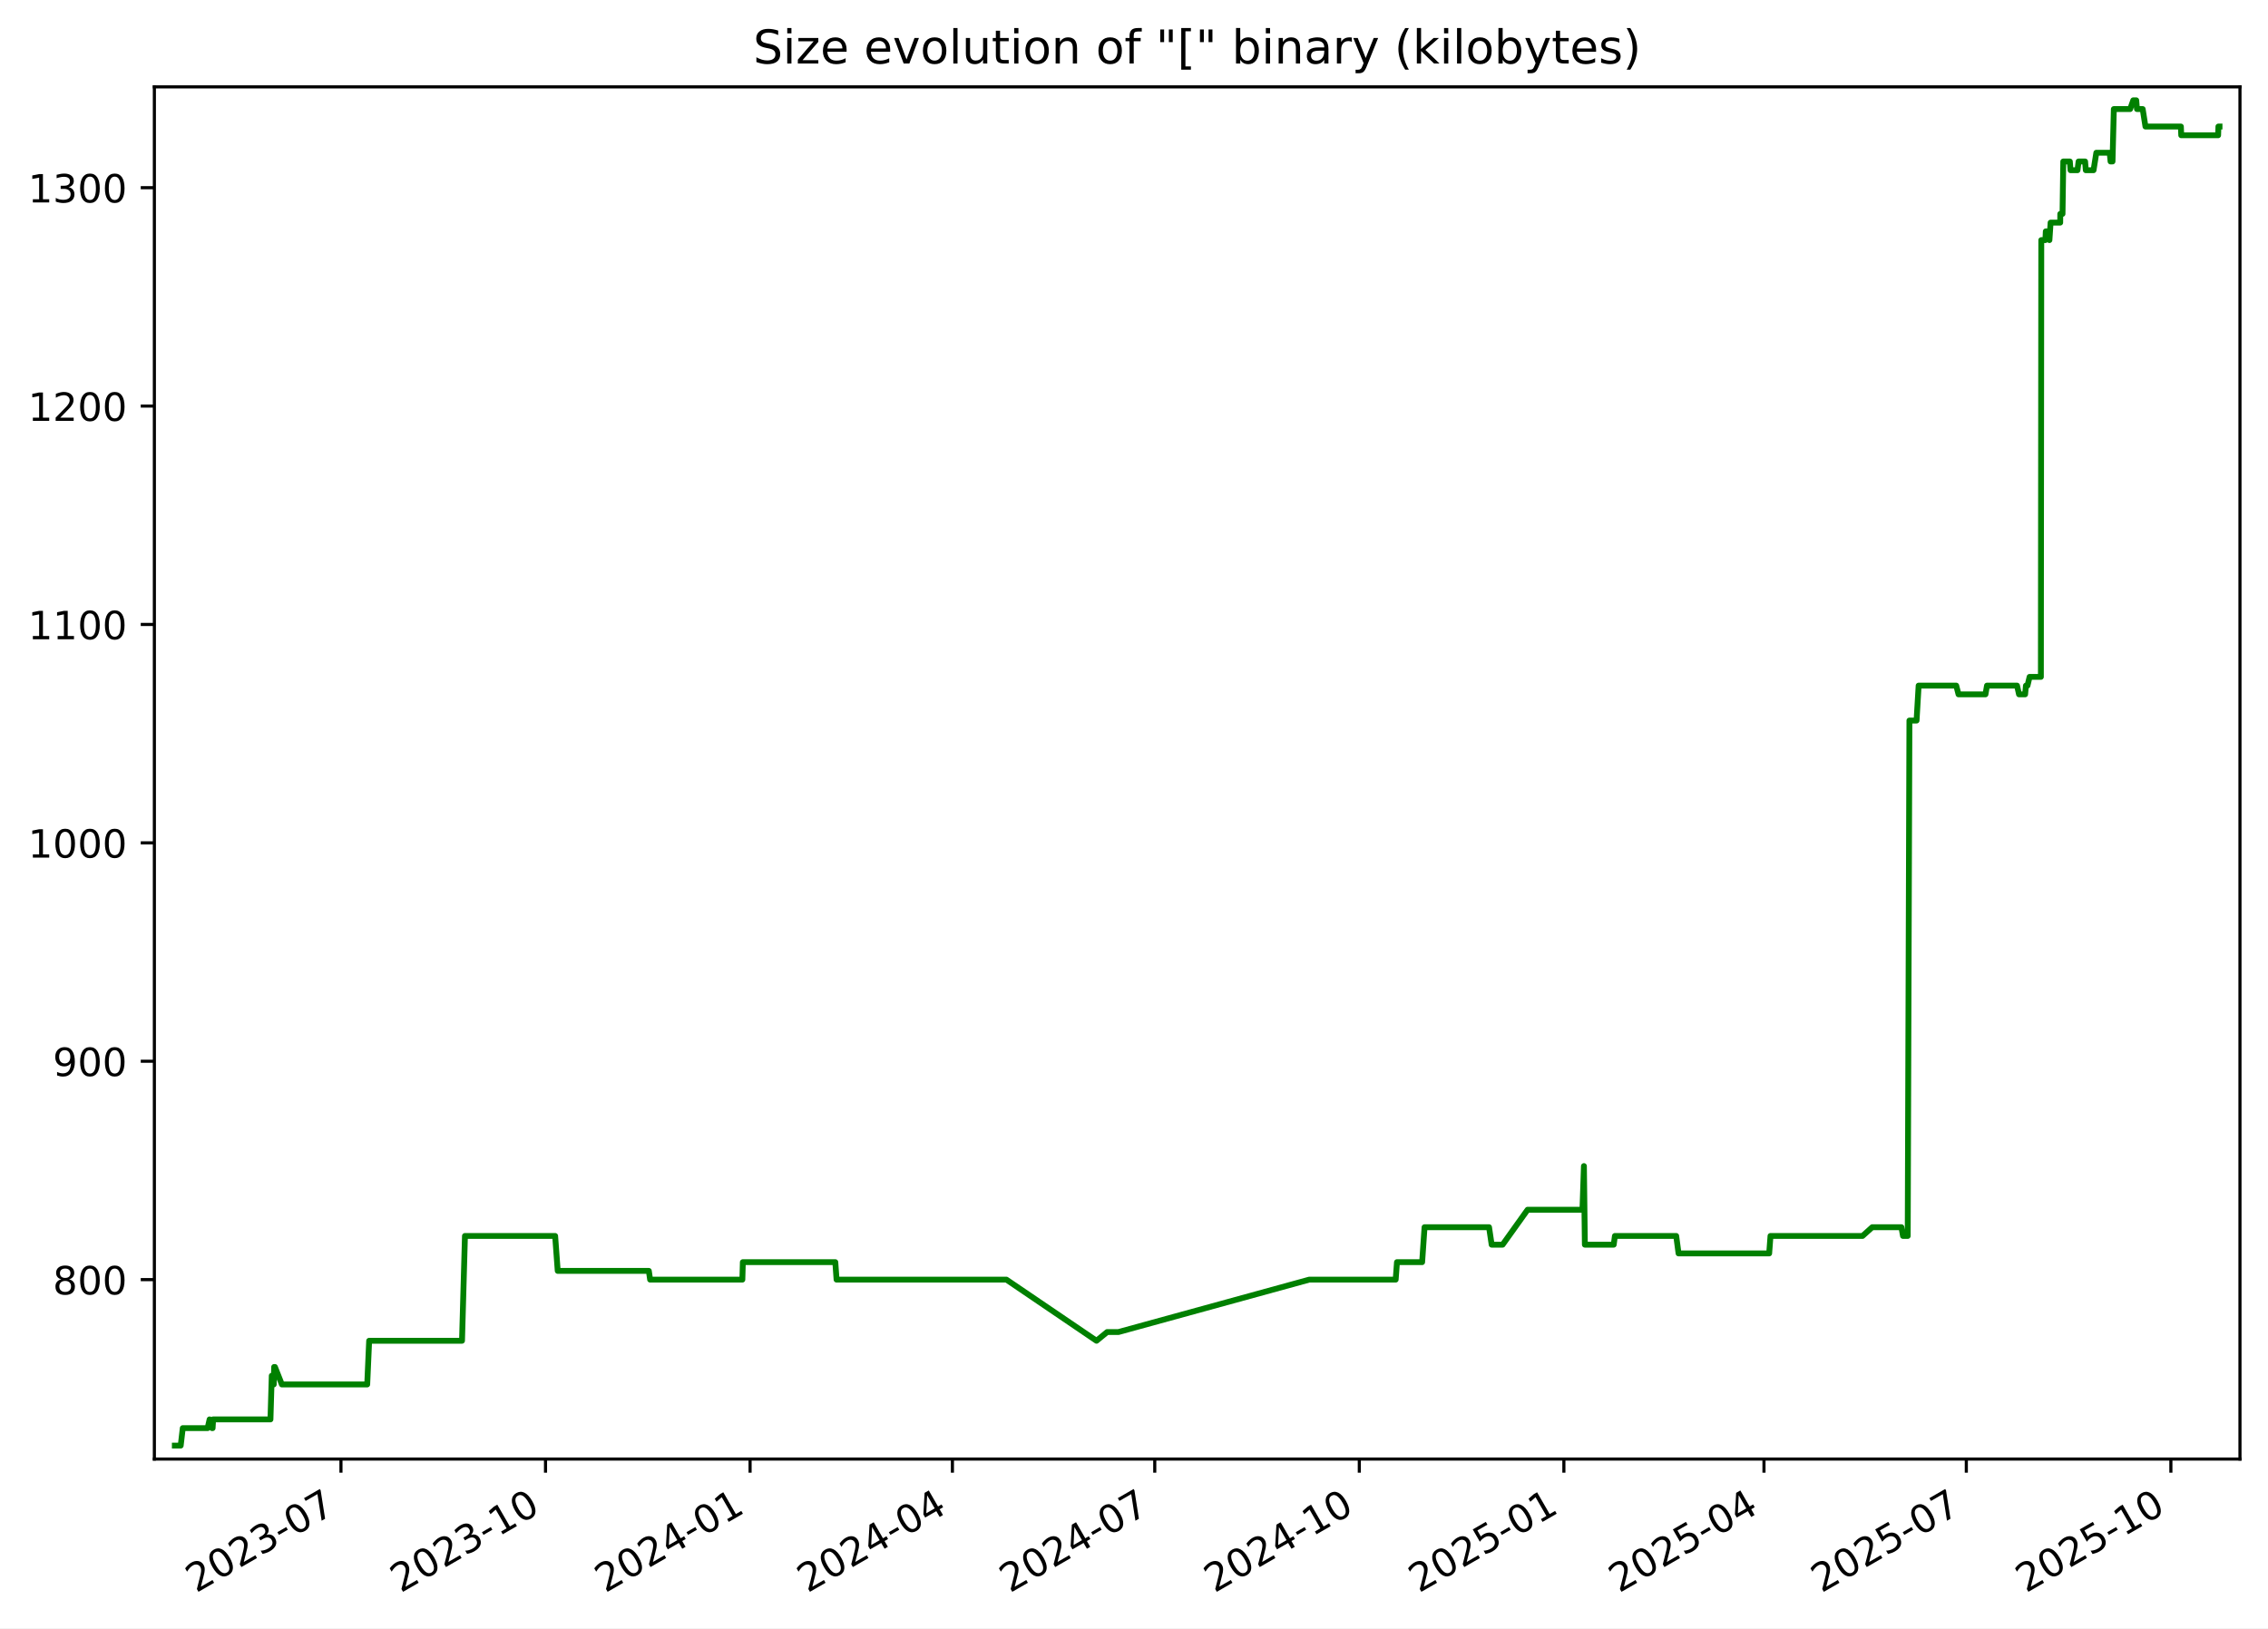
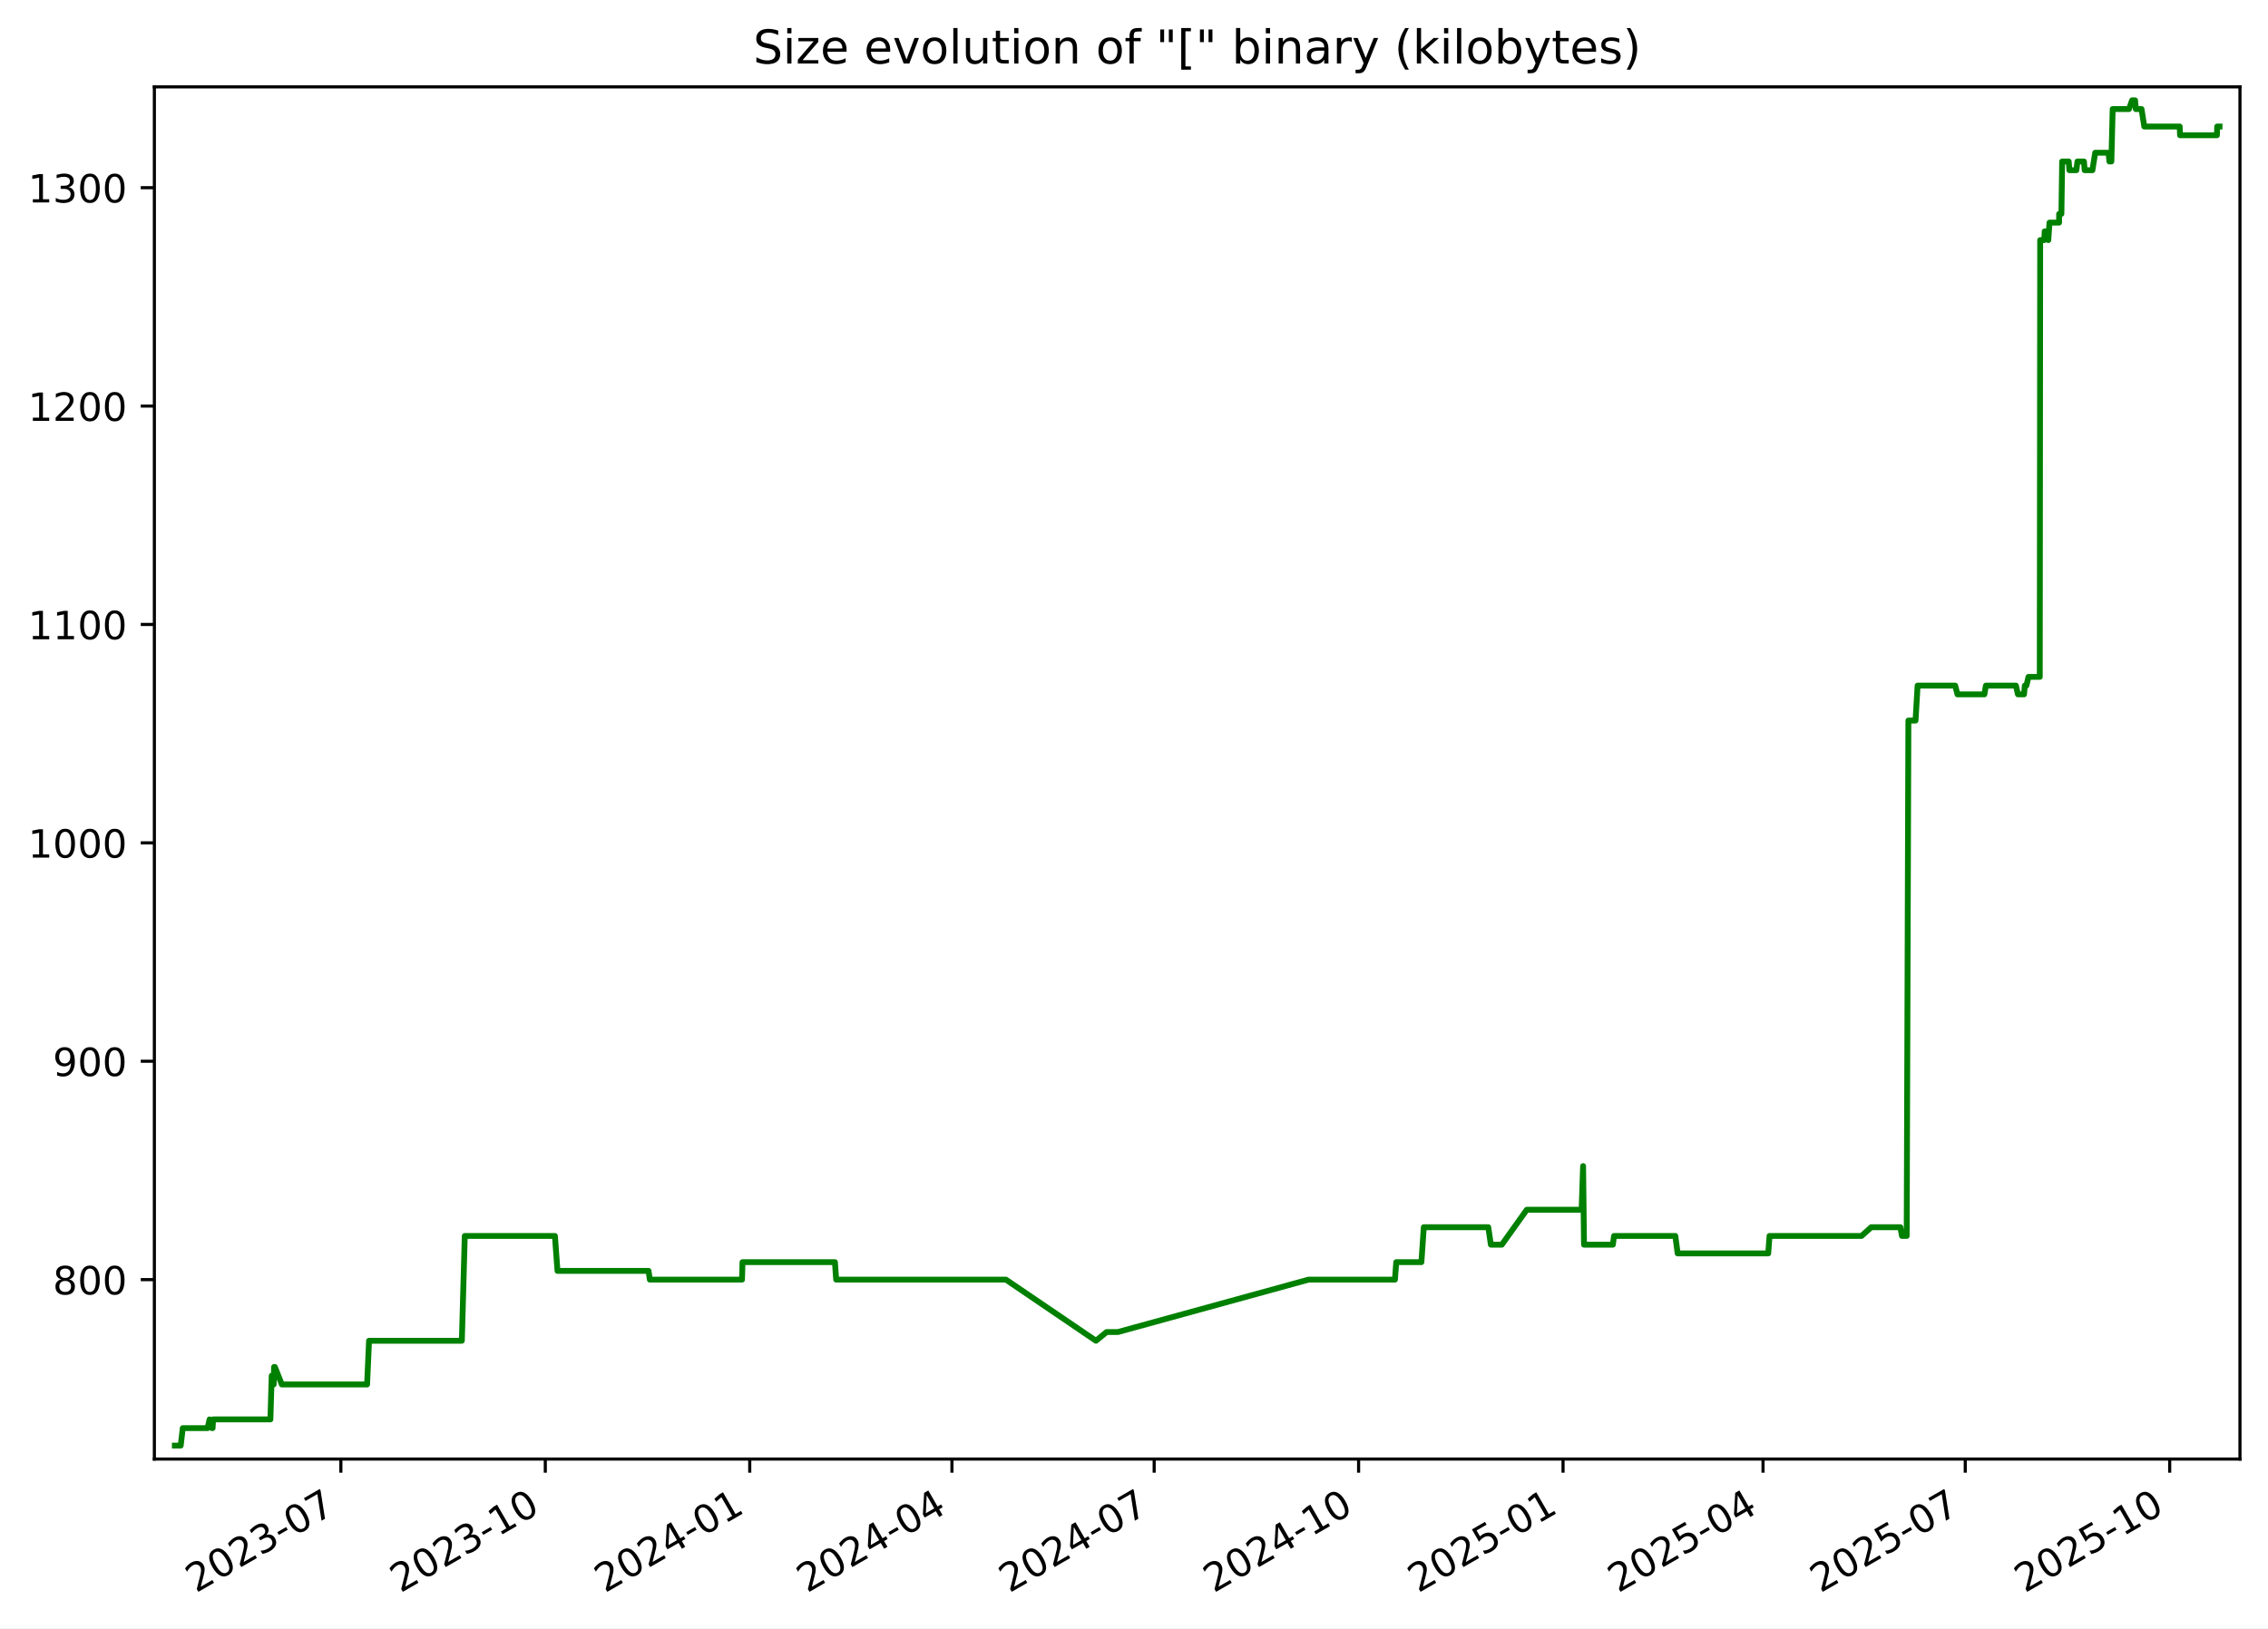
<svg xmlns="http://www.w3.org/2000/svg" xmlns:xlink="http://www.w3.org/1999/xlink" width="582.53pt" height="418.303pt" viewBox="0 0 582.53 418.303" version="1.1">
  <defs>
    <style type="text/css">*{stroke-linejoin: round; stroke-linecap: butt}</style>
  </defs>
  <g id="figure_1">
    <g id="patch_1">
      <path d="M -0 418.303  L 582.53 418.303  L 582.53 0  L -0 0  z " style="fill: #ffffff" />
    </g>
    <g id="axes_1">
      <g id="patch_2">
        <path d="M 39.65 374.83  L 575.33 374.83  L 575.33 22.318  L 39.65 22.318  z " style="fill: #ffffff" />
      </g>
      <g id="matplotlib.axis_1">
        <g id="xtick_1">
          <g id="line2d_1">
            <defs>
-               <path id="md745d7e910" d="M 0 0  L 0 3.5  " style="stroke: #000000; stroke-width: 0.8" />
+               <path id="m81f30284f4" d="M 0 0  L 0 3.5  " style="stroke: #000000; stroke-width: 0.8" />
            </defs>
            <g>
-               <use xlink:href="#md745d7e910" x="87.574" y="374.83" style="stroke: #000000; stroke-width: 0.8" />
+               <use xlink:href="#m81f30284f4" x="87.549" y="374.83" style="stroke: #000000; stroke-width: 0.8" />
            </g>
          </g>
          <g id="text_1">
-             <g transform="translate(50.34938 409.302) rotate(-30) scale(0.1 -0.1)">
+             <g transform="translate(50.324 409.302) rotate(-30) scale(0.1 -0.1)">
              <defs>
                <path id="DejaVuSans-32" d="M 1228 531  L 3431 531  L 3431 0  L 469 0  L 469 531  Q 828 903 1448 1529  Q 2069 2156 2228 2338  Q 2531 2678 2651 2914  Q 2772 3150 2772 3378  Q 2772 3750 2511 3984  Q 2250 4219 1831 4219  Q 1534 4219 1204 4116  Q 875 4013 500 3803  L 500 4441  Q 881 4594 1212 4672  Q 1544 4750 1819 4750  Q 2544 4750 2975 4387  Q 3406 4025 3406 3419  Q 3406 3131 3298 2873  Q 3191 2616 2906 2266  Q 2828 2175 2409 1742  Q 1991 1309 1228 531  z " transform="scale(0.015625)" />
                <path id="DejaVuSans-30" d="M 2034 4250  Q 1547 4250 1301 3770  Q 1056 3291 1056 2328  Q 1056 1369 1301 889  Q 1547 409 2034 409  Q 2525 409 2770 889  Q 3016 1369 3016 2328  Q 3016 3291 2770 3770  Q 2525 4250 2034 4250  z M 2034 4750  Q 2819 4750 3233 4129  Q 3647 3509 3647 2328  Q 3647 1150 3233 529  Q 2819 -91 2034 -91  Q 1250 -91 836 529  Q 422 1150 422 2328  Q 422 3509 836 4129  Q 1250 4750 2034 4750  z " transform="scale(0.015625)" />
                <path id="DejaVuSans-33" d="M 2597 2516  Q 3050 2419 3304 2112  Q 3559 1806 3559 1356  Q 3559 666 3084 287  Q 2609 -91 1734 -91  Q 1441 -91 1130 -33  Q 819 25 488 141  L 488 750  Q 750 597 1062 519  Q 1375 441 1716 441  Q 2309 441 2620 675  Q 2931 909 2931 1356  Q 2931 1769 2642 2001  Q 2353 2234 1838 2234  L 1294 2234  L 1294 2753  L 1863 2753  Q 2328 2753 2575 2939  Q 2822 3125 2822 3475  Q 2822 3834 2567 4026  Q 2313 4219 1838 4219  Q 1578 4219 1281 4162  Q 984 4106 628 3988  L 628 4550  Q 988 4650 1302 4700  Q 1616 4750 1894 4750  Q 2613 4750 3031 4423  Q 3450 4097 3450 3541  Q 3450 3153 3228 2886  Q 3006 2619 2597 2516  z " transform="scale(0.015625)" />
                <path id="DejaVuSans-2d" d="M 313 2009  L 1997 2009  L 1997 1497  L 313 1497  L 313 2009  z " transform="scale(0.015625)" />
                <path id="DejaVuSans-37" d="M 525 4666  L 3525 4666  L 3525 4397  L 1831 0  L 1172 0  L 2766 4134  L 525 4134  L 525 4666  z " transform="scale(0.015625)" />
              </defs>
              <use xlink:href="#DejaVuSans-32" />
              <use xlink:href="#DejaVuSans-30" x="63.623" />
              <use xlink:href="#DejaVuSans-32" x="127.246" />
              <use xlink:href="#DejaVuSans-33" x="190.869" />
              <use xlink:href="#DejaVuSans-2d" x="254.492" />
              <use xlink:href="#DejaVuSans-30" x="290.576" />
              <use xlink:href="#DejaVuSans-37" x="354.199" />
            </g>
          </g>
        </g>
        <g id="xtick_2">
          <g id="line2d_2">
            <g>
-               <use xlink:href="#md745d7e910" x="140.115" y="374.83" style="stroke: #000000; stroke-width: 0.8" />
+               <use xlink:href="#m81f30284f4" x="140.058" y="374.83" style="stroke: #000000; stroke-width: 0.8" />
            </g>
          </g>
          <g id="text_2">
-             <g transform="translate(102.89 409.302) rotate(-30) scale(0.1 -0.1)">
+             <g transform="translate(102.8334 409.302) rotate(-30) scale(0.1 -0.1)">
              <defs>
                <path id="DejaVuSans-31" d="M 794 531  L 1825 531  L 1825 4091  L 703 3866  L 703 4441  L 1819 4666  L 2450 4666  L 2450 531  L 3481 531  L 3481 0  L 794 0  L 794 531  z " transform="scale(0.015625)" />
              </defs>
              <use xlink:href="#DejaVuSans-32" />
              <use xlink:href="#DejaVuSans-30" x="63.623" />
              <use xlink:href="#DejaVuSans-32" x="127.246" />
              <use xlink:href="#DejaVuSans-33" x="190.869" />
              <use xlink:href="#DejaVuSans-2d" x="254.492" />
              <use xlink:href="#DejaVuSans-31" x="290.576" />
              <use xlink:href="#DejaVuSans-30" x="354.199" />
            </g>
          </g>
        </g>
        <g id="xtick_3">
          <g id="line2d_3">
            <g>
-               <use xlink:href="#md745d7e910" x="192.655" y="374.83" style="stroke: #000000; stroke-width: 0.8" />
+               <use xlink:href="#m81f30284f4" x="192.568" y="374.83" style="stroke: #000000; stroke-width: 0.8" />
            </g>
          </g>
          <g id="text_3">
-             <g transform="translate(155.4306 409.302) rotate(-30) scale(0.1 -0.1)">
+             <g transform="translate(155.3427 409.302) rotate(-30) scale(0.1 -0.1)">
              <defs>
                <path id="DejaVuSans-34" d="M 2419 4116  L 825 1625  L 2419 1625  L 2419 4116  z M 2253 4666  L 3047 4666  L 3047 1625  L 3713 1625  L 3713 1100  L 3047 1100  L 3047 0  L 2419 0  L 2419 1100  L 313 1100  L 313 1709  L 2253 4666  z " transform="scale(0.015625)" />
              </defs>
              <use xlink:href="#DejaVuSans-32" />
              <use xlink:href="#DejaVuSans-30" x="63.623" />
              <use xlink:href="#DejaVuSans-32" x="127.246" />
              <use xlink:href="#DejaVuSans-34" x="190.869" />
              <use xlink:href="#DejaVuSans-2d" x="254.492" />
              <use xlink:href="#DejaVuSans-30" x="290.576" />
              <use xlink:href="#DejaVuSans-31" x="354.199" />
            </g>
          </g>
        </g>
        <g id="xtick_4">
          <g id="line2d_4">
            <g>
-               <use xlink:href="#md745d7e910" x="244.625" y="374.83" style="stroke: #000000; stroke-width: 0.8" />
+               <use xlink:href="#m81f30284f4" x="244.506" y="374.83" style="stroke: #000000; stroke-width: 0.8" />
            </g>
          </g>
          <g id="text_4">
-             <g transform="translate(207.4001 409.302) rotate(-30) scale(0.1 -0.1)">
+             <g transform="translate(207.2813 409.302) rotate(-30) scale(0.1 -0.1)">
              <use xlink:href="#DejaVuSans-32" />
              <use xlink:href="#DejaVuSans-30" x="63.623" />
              <use xlink:href="#DejaVuSans-32" x="127.246" />
              <use xlink:href="#DejaVuSans-34" x="190.869" />
              <use xlink:href="#DejaVuSans-2d" x="254.492" />
              <use xlink:href="#DejaVuSans-30" x="290.576" />
              <use xlink:href="#DejaVuSans-34" x="354.199" />
            </g>
          </g>
        </g>
        <g id="xtick_5">
          <g id="line2d_5">
            <g>
-               <use xlink:href="#md745d7e910" x="296.594" y="374.83" style="stroke: #000000; stroke-width: 0.8" />
+               <use xlink:href="#m81f30284f4" x="296.445" y="374.83" style="stroke: #000000; stroke-width: 0.8" />
            </g>
          </g>
          <g id="text_5">
-             <g transform="translate(259.3696 409.302) rotate(-30) scale(0.1 -0.1)">
+             <g transform="translate(259.2199 409.302) rotate(-30) scale(0.1 -0.1)">
              <use xlink:href="#DejaVuSans-32" />
              <use xlink:href="#DejaVuSans-30" x="63.623" />
              <use xlink:href="#DejaVuSans-32" x="127.246" />
              <use xlink:href="#DejaVuSans-34" x="190.869" />
              <use xlink:href="#DejaVuSans-2d" x="254.492" />
              <use xlink:href="#DejaVuSans-30" x="290.576" />
              <use xlink:href="#DejaVuSans-37" x="354.199" />
            </g>
          </g>
        </g>
        <g id="xtick_6">
          <g id="line2d_6">
            <g>
-               <use xlink:href="#md745d7e910" x="349.135" y="374.83" style="stroke: #000000; stroke-width: 0.8" />
+               <use xlink:href="#m81f30284f4" x="348.954" y="374.83" style="stroke: #000000; stroke-width: 0.8" />
            </g>
          </g>
          <g id="text_6">
-             <g transform="translate(311.9102 409.302) rotate(-30) scale(0.1 -0.1)">
+             <g transform="translate(311.7293 409.302) rotate(-30) scale(0.1 -0.1)">
              <use xlink:href="#DejaVuSans-32" />
              <use xlink:href="#DejaVuSans-30" x="63.623" />
              <use xlink:href="#DejaVuSans-32" x="127.246" />
              <use xlink:href="#DejaVuSans-34" x="190.869" />
              <use xlink:href="#DejaVuSans-2d" x="254.492" />
              <use xlink:href="#DejaVuSans-31" x="290.576" />
              <use xlink:href="#DejaVuSans-30" x="354.199" />
            </g>
          </g>
        </g>
        <g id="xtick_7">
          <g id="line2d_7">
            <g>
-               <use xlink:href="#md745d7e910" x="401.676" y="374.83" style="stroke: #000000; stroke-width: 0.8" />
+               <use xlink:href="#m81f30284f4" x="401.463" y="374.83" style="stroke: #000000; stroke-width: 0.8" />
            </g>
          </g>
          <g id="text_7">
-             <g transform="translate(364.4508 409.302) rotate(-30) scale(0.1 -0.1)">
+             <g transform="translate(364.2386 409.302) rotate(-30) scale(0.1 -0.1)">
              <defs>
                <path id="DejaVuSans-35" d="M 691 4666  L 3169 4666  L 3169 4134  L 1269 4134  L 1269 2991  Q 1406 3038 1543 3061  Q 1681 3084 1819 3084  Q 2600 3084 3056 2656  Q 3513 2228 3513 1497  Q 3513 744 3044 326  Q 2575 -91 1722 -91  Q 1428 -91 1123 -41  Q 819 9 494 109  L 494 744  Q 775 591 1075 516  Q 1375 441 1709 441  Q 2250 441 2565 725  Q 2881 1009 2881 1497  Q 2881 1984 2565 2268  Q 2250 2553 1709 2553  Q 1456 2553 1204 2497  Q 953 2441 691 2322  L 691 4666  z " transform="scale(0.015625)" />
              </defs>
              <use xlink:href="#DejaVuSans-32" />
              <use xlink:href="#DejaVuSans-30" x="63.623" />
              <use xlink:href="#DejaVuSans-32" x="127.246" />
              <use xlink:href="#DejaVuSans-35" x="190.869" />
              <use xlink:href="#DejaVuSans-2d" x="254.492" />
              <use xlink:href="#DejaVuSans-30" x="290.576" />
              <use xlink:href="#DejaVuSans-31" x="354.199" />
            </g>
          </g>
        </g>
        <g id="xtick_8">
          <g id="line2d_8">
            <g>
-               <use xlink:href="#md745d7e910" x="453.074" y="374.83" style="stroke: #000000; stroke-width: 0.8" />
+               <use xlink:href="#m81f30284f4" x="452.831" y="374.83" style="stroke: #000000; stroke-width: 0.8" />
            </g>
          </g>
          <g id="text_8">
-             <g transform="translate(415.8492 409.302) rotate(-30) scale(0.1 -0.1)">
+             <g transform="translate(415.6065 409.302) rotate(-30) scale(0.1 -0.1)">
              <use xlink:href="#DejaVuSans-32" />
              <use xlink:href="#DejaVuSans-30" x="63.623" />
              <use xlink:href="#DejaVuSans-32" x="127.246" />
              <use xlink:href="#DejaVuSans-35" x="190.869" />
              <use xlink:href="#DejaVuSans-2d" x="254.492" />
              <use xlink:href="#DejaVuSans-30" x="290.576" />
              <use xlink:href="#DejaVuSans-34" x="354.199" />
            </g>
          </g>
        </g>
        <g id="xtick_9">
          <g id="line2d_9">
            <g>
-               <use xlink:href="#md745d7e910" x="505.043" y="374.83" style="stroke: #000000; stroke-width: 0.8" />
+               <use xlink:href="#m81f30284f4" x="504.77" y="374.83" style="stroke: #000000; stroke-width: 0.8" />
            </g>
          </g>
          <g id="text_9">
-             <g transform="translate(467.8187 409.302) rotate(-30) scale(0.1 -0.1)">
+             <g transform="translate(467.5451 409.302) rotate(-30) scale(0.1 -0.1)">
              <use xlink:href="#DejaVuSans-32" />
              <use xlink:href="#DejaVuSans-30" x="63.623" />
              <use xlink:href="#DejaVuSans-32" x="127.246" />
              <use xlink:href="#DejaVuSans-35" x="190.869" />
              <use xlink:href="#DejaVuSans-2d" x="254.492" />
              <use xlink:href="#DejaVuSans-30" x="290.576" />
              <use xlink:href="#DejaVuSans-37" x="354.199" />
            </g>
          </g>
        </g>
        <g id="xtick_10">
          <g id="line2d_10">
            <g>
-               <use xlink:href="#md745d7e910" x="557.584" y="374.83" style="stroke: #000000; stroke-width: 0.8" />
+               <use xlink:href="#m81f30284f4" x="557.279" y="374.83" style="stroke: #000000; stroke-width: 0.8" />
            </g>
          </g>
          <g id="text_10">
-             <g transform="translate(520.3593 409.302) rotate(-30) scale(0.1 -0.1)">
+             <g transform="translate(520.0545 409.302) rotate(-30) scale(0.1 -0.1)">
              <use xlink:href="#DejaVuSans-32" />
              <use xlink:href="#DejaVuSans-30" x="63.623" />
              <use xlink:href="#DejaVuSans-32" x="127.246" />
              <use xlink:href="#DejaVuSans-35" x="190.869" />
              <use xlink:href="#DejaVuSans-2d" x="254.492" />
              <use xlink:href="#DejaVuSans-31" x="290.576" />
              <use xlink:href="#DejaVuSans-30" x="354.199" />
            </g>
          </g>
        </g>
      </g>
      <g id="matplotlib.axis_2">
        <g id="ytick_1">
          <g id="line2d_11">
            <defs>
-               <path id="m851e9d1e8e" d="M 0 0  L -3.5 0  " style="stroke: #000000; stroke-width: 0.8" />
+               <path id="m1b7ce8bbaf" d="M 0 0  L -3.5 0  " style="stroke: #000000; stroke-width: 0.8" />
            </defs>
            <g>
-               <use xlink:href="#m851e9d1e8e" x="39.65" y="328.735" style="stroke: #000000; stroke-width: 0.8" />
+               <use xlink:href="#m1b7ce8bbaf" x="39.65" y="328.735" style="stroke: #000000; stroke-width: 0.8" />
            </g>
          </g>
          <g id="text_11">
            <g transform="translate(13.5625 332.5344) scale(0.1 -0.1)">
              <defs>
                <path id="DejaVuSans-38" d="M 2034 2216  Q 1584 2216 1326 1975  Q 1069 1734 1069 1313  Q 1069 891 1326 650  Q 1584 409 2034 409  Q 2484 409 2743 651  Q 3003 894 3003 1313  Q 3003 1734 2745 1975  Q 2488 2216 2034 2216  z M 1403 2484  Q 997 2584 770 2862  Q 544 3141 544 3541  Q 544 4100 942 4425  Q 1341 4750 2034 4750  Q 2731 4750 3128 4425  Q 3525 4100 3525 3541  Q 3525 3141 3298 2862  Q 3072 2584 2669 2484  Q 3125 2378 3379 2068  Q 3634 1759 3634 1313  Q 3634 634 3220 271  Q 2806 -91 2034 -91  Q 1263 -91 848 271  Q 434 634 434 1313  Q 434 1759 690 2068  Q 947 2378 1403 2484  z M 1172 3481  Q 1172 3119 1398 2916  Q 1625 2713 2034 2713  Q 2441 2713 2670 2916  Q 2900 3119 2900 3481  Q 2900 3844 2670 4047  Q 2441 4250 2034 4250  Q 1625 4250 1398 4047  Q 1172 3844 1172 3481  z " transform="scale(0.015625)" />
              </defs>
              <use xlink:href="#DejaVuSans-38" />
              <use xlink:href="#DejaVuSans-30" x="63.623" />
              <use xlink:href="#DejaVuSans-30" x="127.246" />
            </g>
          </g>
        </g>
        <g id="ytick_2">
          <g id="line2d_12">
            <g>
-               <use xlink:href="#m851e9d1e8e" x="39.65" y="272.631" style="stroke: #000000; stroke-width: 0.8" />
+               <use xlink:href="#m1b7ce8bbaf" x="39.65" y="272.631" style="stroke: #000000; stroke-width: 0.8" />
            </g>
          </g>
          <g id="text_12">
            <g transform="translate(13.5625 276.4305) scale(0.1 -0.1)">
              <defs>
                <path id="DejaVuSans-39" d="M 703 97  L 703 672  Q 941 559 1184 500  Q 1428 441 1663 441  Q 2288 441 2617 861  Q 2947 1281 2994 2138  Q 2813 1869 2534 1725  Q 2256 1581 1919 1581  Q 1219 1581 811 2004  Q 403 2428 403 3163  Q 403 3881 828 4315  Q 1253 4750 1959 4750  Q 2769 4750 3195 4129  Q 3622 3509 3622 2328  Q 3622 1225 3098 567  Q 2575 -91 1691 -91  Q 1453 -91 1209 -44  Q 966 3 703 97  z M 1959 2075  Q 2384 2075 2632 2365  Q 2881 2656 2881 3163  Q 2881 3666 2632 3958  Q 2384 4250 1959 4250  Q 1534 4250 1286 3958  Q 1038 3666 1038 3163  Q 1038 2656 1286 2365  Q 1534 2075 1959 2075  z " transform="scale(0.015625)" />
              </defs>
              <use xlink:href="#DejaVuSans-39" />
              <use xlink:href="#DejaVuSans-30" x="63.623" />
              <use xlink:href="#DejaVuSans-30" x="127.246" />
            </g>
          </g>
        </g>
        <g id="ytick_3">
          <g id="line2d_13">
            <g>
-               <use xlink:href="#m851e9d1e8e" x="39.65" y="216.527" style="stroke: #000000; stroke-width: 0.8" />
+               <use xlink:href="#m1b7ce8bbaf" x="39.65" y="216.527" style="stroke: #000000; stroke-width: 0.8" />
            </g>
          </g>
          <g id="text_13">
            <g transform="translate(7.2 220.3266) scale(0.1 -0.1)">
              <use xlink:href="#DejaVuSans-31" />
              <use xlink:href="#DejaVuSans-30" x="63.623" />
              <use xlink:href="#DejaVuSans-30" x="127.246" />
              <use xlink:href="#DejaVuSans-30" x="190.869" />
            </g>
          </g>
        </g>
        <g id="ytick_4">
          <g id="line2d_14">
            <g>
-               <use xlink:href="#m851e9d1e8e" x="39.65" y="160.423" style="stroke: #000000; stroke-width: 0.8" />
+               <use xlink:href="#m1b7ce8bbaf" x="39.65" y="160.423" style="stroke: #000000; stroke-width: 0.8" />
            </g>
          </g>
          <g id="text_14">
            <g transform="translate(7.2 164.2227) scale(0.1 -0.1)">
              <use xlink:href="#DejaVuSans-31" />
              <use xlink:href="#DejaVuSans-31" x="63.623" />
              <use xlink:href="#DejaVuSans-30" x="127.246" />
              <use xlink:href="#DejaVuSans-30" x="190.869" />
            </g>
          </g>
        </g>
        <g id="ytick_5">
          <g id="line2d_15">
            <g>
-               <use xlink:href="#m851e9d1e8e" x="39.65" y="104.32" style="stroke: #000000; stroke-width: 0.8" />
+               <use xlink:href="#m1b7ce8bbaf" x="39.65" y="104.32" style="stroke: #000000; stroke-width: 0.8" />
            </g>
          </g>
          <g id="text_15">
            <g transform="translate(7.2 108.1188) scale(0.1 -0.1)">
              <use xlink:href="#DejaVuSans-31" />
              <use xlink:href="#DejaVuSans-32" x="63.623" />
              <use xlink:href="#DejaVuSans-30" x="127.246" />
              <use xlink:href="#DejaVuSans-30" x="190.869" />
            </g>
          </g>
        </g>
        <g id="ytick_6">
          <g id="line2d_16">
            <g>
-               <use xlink:href="#m851e9d1e8e" x="39.65" y="48.216" style="stroke: #000000; stroke-width: 0.8" />
+               <use xlink:href="#m1b7ce8bbaf" x="39.65" y="48.216" style="stroke: #000000; stroke-width: 0.8" />
            </g>
          </g>
          <g id="text_16">
            <g transform="translate(7.2 52.0149) scale(0.1 -0.1)">
              <use xlink:href="#DejaVuSans-31" />
              <use xlink:href="#DejaVuSans-33" x="63.623" />
              <use xlink:href="#DejaVuSans-30" x="127.246" />
              <use xlink:href="#DejaVuSans-30" x="190.869" />
            </g>
          </g>
        </g>
      </g>
      <g id="line2d_17">
-         <path d="M 44.902 371.374  L 46.414 371.374  L 46.942 366.886  L 53.325 366.886  L 53.839 364.642  L 54.453 366.886  L 54.61 366.886  L 54.738 364.642  L 69.466 364.642  L 69.801 353.421  L 70.311 355.665  L 70.414 351.177  L 70.617 351.177  L 72.397 355.665  L 94.319 355.665  L 94.816 344.444  L 118.669 344.444  L 119.421 317.514  L 142.588 317.514  L 143.25 326.491  L 166.653 326.491  L 166.98 328.735  L 190.674 328.735  L 190.797 324.247  L 214.548 324.247  L 214.869 328.735  L 258.492 328.735  L 281.638 344.444  L 284.371 342.2  L 287.27 342.2  L 336.277 328.735  L 358.476 328.735  L 358.809 324.247  L 365.273 324.247  L 365.891 315.27  L 382.459 315.27  L 383.13 319.759  L 385.942 319.759  L 392.356 310.782  L 406.447 310.782  L 406.828 299.561  L 407.068 319.759  L 414.479 319.759  L 414.785 317.514  L 430.532 317.514  L 431.132 322.003  L 454.41 322.003  L 454.746 317.514  L 478.386 317.514  L 480.882 315.27  L 488.37 315.27  L 488.783 317.514  L 489.996 317.514  L 490.429 185.109  L 492.265 185.109  L 492.796 176.133  L 502.457 176.133  L 503.041 178.377  L 509.962 178.377  L 510.354 176.133  L 518.071 176.133  L 518.583 178.377  L 520.147 178.377  L 520.353 176.133  L 520.757 176.133  L 521.296 173.888  L 524.196 173.888  L 524.298 61.681  L 525.352 61.681  L 525.458 59.436  L 526.018 59.436  L 526.39 61.681  L 526.691 57.192  L 529.158 57.192  L 529.177 54.948  L 529.754 54.948  L 529.95 41.483  L 531.635 41.483  L 531.811 43.727  L 533.598 43.727  L 533.881 41.483  L 535.554 41.483  L 535.731 43.727  L 537.723 43.727  L 538.436 39.239  L 541.875 39.239  L 542.091 41.483  L 542.594 41.483  L 542.934 28.018  L 547.124 28.018  L 547.921 25.774  L 548.688 25.774  L 548.877 28.018  L 550.345 28.018  L 551.054 32.507  L 560.157 32.507  L 560.245 34.751  L 569.723 34.751  L 569.791 32.507  L 570.078 32.507  L 570.078 32.507  " clip-path="url(#pd4bc515e33)" style="fill: none; stroke: #008000; stroke-width: 1.5; stroke-linecap: square" />
+         <path d="M 44.902 371.374  L 46.413 371.374  L 46.941 366.886  L 53.32 366.886  L 53.833 364.642  L 54.447 366.886  L 54.604 366.886  L 54.733 364.642  L 69.452 364.642  L 69.786 353.421  L 70.296 355.665  L 70.399 351.177  L 70.602 351.177  L 72.381 355.665  L 94.289 355.665  L 94.786 344.444  L 118.625 344.444  L 119.377 317.514  L 142.53 317.514  L 143.192 326.491  L 166.58 326.491  L 166.907 328.735  L 190.587 328.735  L 190.71 324.247  L 214.448 324.247  L 214.768 328.735  L 258.365 328.735  L 281.498 344.444  L 284.229 342.2  L 287.126 342.2  L 336.104 328.735  L 358.289 328.735  L 358.622 324.247  L 365.083 324.247  L 365.7 315.27  L 382.259 315.27  L 382.929 319.759  L 385.739 319.759  L 392.15 310.782  L 406.232 310.782  L 406.613 299.561  L 406.852 319.759  L 414.259 319.759  L 414.565 317.514  L 430.303 317.514  L 430.902 322.003  L 454.166 322.003  L 454.502 317.514  L 478.129 317.514  L 480.623 315.27  L 488.106 315.27  L 488.519 317.514  L 489.731 317.514  L 490.164 185.109  L 491.999 185.109  L 492.53 176.133  L 502.185 176.133  L 502.768 178.377  L 509.685 178.377  L 510.078 176.133  L 517.79 176.133  L 518.301 178.377  L 519.865 178.377  L 520.071 176.133  L 520.474 176.133  L 521.013 173.888  L 523.912 173.888  L 524.013 61.681  L 525.066 61.681  L 525.172 59.436  L 525.732 59.436  L 526.103 61.681  L 526.404 57.192  L 528.87 57.192  L 528.889 54.948  L 529.466 54.948  L 529.662 41.483  L 531.345 41.483  L 531.522 43.727  L 533.307 43.727  L 533.591 41.483  L 535.262 41.483  L 535.439 43.727  L 537.43 43.727  L 538.143 39.239  L 541.58 39.239  L 541.796 41.483  L 542.298 41.483  L 542.638 28.018  L 546.825 28.018  L 547.622 25.774  L 548.389 25.774  L 548.577 28.018  L 550.044 28.018  L 550.753 32.507  L 559.85 32.507  L 559.938 34.751  L 569.411 34.751  L 569.479 32.507  L 570.078 32.507  L 570.078 32.507  " clip-path="url(#pc82e864081)" style="fill: none; stroke: #008000; stroke-width: 1.5; stroke-linecap: square" />
      </g>
      <g id="patch_3">
        <path d="M 39.65 374.83  L 39.65 22.318  " style="fill: none; stroke: #000000; stroke-width: 0.8; stroke-linejoin: miter; stroke-linecap: square" />
      </g>
      <g id="patch_4">
        <path d="M 575.33 374.83  L 575.33 22.318  " style="fill: none; stroke: #000000; stroke-width: 0.8; stroke-linejoin: miter; stroke-linecap: square" />
      </g>
      <g id="patch_5">
        <path d="M 39.65 374.83  L 575.33 374.83  " style="fill: none; stroke: #000000; stroke-width: 0.8; stroke-linejoin: miter; stroke-linecap: square" />
      </g>
      <g id="patch_6">
        <path d="M 39.65 22.318  L 575.33 22.318  " style="fill: none; stroke: #000000; stroke-width: 0.8; stroke-linejoin: miter; stroke-linecap: square" />
      </g>
      <g id="text_17">
        <g transform="translate(193.4534 16.31812) scale(0.12 -0.12)">
          <defs>
            <path id="DejaVuSans-53" d="M 3425 4513  L 3425 3897  Q 3066 4069 2747 4153  Q 2428 4238 2131 4238  Q 1616 4238 1336 4038  Q 1056 3838 1056 3469  Q 1056 3159 1242 3001  Q 1428 2844 1947 2747  L 2328 2669  Q 3034 2534 3370 2195  Q 3706 1856 3706 1288  Q 3706 609 3251 259  Q 2797 -91 1919 -91  Q 1588 -91 1214 -16  Q 841 59 441 206  L 441 856  Q 825 641 1194 531  Q 1563 422 1919 422  Q 2459 422 2753 634  Q 3047 847 3047 1241  Q 3047 1584 2836 1778  Q 2625 1972 2144 2069  L 1759 2144  Q 1053 2284 737 2584  Q 422 2884 422 3419  Q 422 4038 858 4394  Q 1294 4750 2059 4750  Q 2388 4750 2728 4690  Q 3069 4631 3425 4513  z " transform="scale(0.015625)" />
            <path id="DejaVuSans-69" d="M 603 3500  L 1178 3500  L 1178 0  L 603 0  L 603 3500  z M 603 4863  L 1178 4863  L 1178 4134  L 603 4134  L 603 4863  z " transform="scale(0.015625)" />
            <path id="DejaVuSans-7a" d="M 353 3500  L 3084 3500  L 3084 2975  L 922 459  L 3084 459  L 3084 0  L 275 0  L 275 525  L 2438 3041  L 353 3041  L 353 3500  z " transform="scale(0.015625)" />
            <path id="DejaVuSans-65" d="M 3597 1894  L 3597 1613  L 953 1613  Q 991 1019 1311 708  Q 1631 397 2203 397  Q 2534 397 2845 478  Q 3156 559 3463 722  L 3463 178  Q 3153 47 2828 -22  Q 2503 -91 2169 -91  Q 1331 -91 842 396  Q 353 884 353 1716  Q 353 2575 817 3079  Q 1281 3584 2069 3584  Q 2775 3584 3186 3129  Q 3597 2675 3597 1894  z M 3022 2063  Q 3016 2534 2758 2815  Q 2500 3097 2075 3097  Q 1594 3097 1305 2825  Q 1016 2553 972 2059  L 3022 2063  z " transform="scale(0.015625)" />
            <path id="DejaVuSans-20" transform="scale(0.015625)" />
            <path id="DejaVuSans-76" d="M 191 3500  L 800 3500  L 1894 563  L 2988 3500  L 3597 3500  L 2284 0  L 1503 0  L 191 3500  z " transform="scale(0.015625)" />
            <path id="DejaVuSans-6f" d="M 1959 3097  Q 1497 3097 1228 2736  Q 959 2375 959 1747  Q 959 1119 1226 758  Q 1494 397 1959 397  Q 2419 397 2687 759  Q 2956 1122 2956 1747  Q 2956 2369 2687 2733  Q 2419 3097 1959 3097  z M 1959 3584  Q 2709 3584 3137 3096  Q 3566 2609 3566 1747  Q 3566 888 3137 398  Q 2709 -91 1959 -91  Q 1206 -91 779 398  Q 353 888 353 1747  Q 353 2609 779 3096  Q 1206 3584 1959 3584  z " transform="scale(0.015625)" />
            <path id="DejaVuSans-6c" d="M 603 4863  L 1178 4863  L 1178 0  L 603 0  L 603 4863  z " transform="scale(0.015625)" />
            <path id="DejaVuSans-75" d="M 544 1381  L 544 3500  L 1119 3500  L 1119 1403  Q 1119 906 1312 657  Q 1506 409 1894 409  Q 2359 409 2629 706  Q 2900 1003 2900 1516  L 2900 3500  L 3475 3500  L 3475 0  L 2900 0  L 2900 538  Q 2691 219 2414 64  Q 2138 -91 1772 -91  Q 1169 -91 856 284  Q 544 659 544 1381  z M 1991 3584  L 1991 3584  z " transform="scale(0.015625)" />
            <path id="DejaVuSans-74" d="M 1172 4494  L 1172 3500  L 2356 3500  L 2356 3053  L 1172 3053  L 1172 1153  Q 1172 725 1289 603  Q 1406 481 1766 481  L 2356 481  L 2356 0  L 1766 0  Q 1100 0 847 248  Q 594 497 594 1153  L 594 3053  L 172 3053  L 172 3500  L 594 3500  L 594 4494  L 1172 4494  z " transform="scale(0.015625)" />
            <path id="DejaVuSans-6e" d="M 3513 2113  L 3513 0  L 2938 0  L 2938 2094  Q 2938 2591 2744 2837  Q 2550 3084 2163 3084  Q 1697 3084 1428 2787  Q 1159 2491 1159 1978  L 1159 0  L 581 0  L 581 3500  L 1159 3500  L 1159 2956  Q 1366 3272 1645 3428  Q 1925 3584 2291 3584  Q 2894 3584 3203 3211  Q 3513 2838 3513 2113  z " transform="scale(0.015625)" />
            <path id="DejaVuSans-66" d="M 2375 4863  L 2375 4384  L 1825 4384  Q 1516 4384 1395 4259  Q 1275 4134 1275 3809  L 1275 3500  L 2222 3500  L 2222 3053  L 1275 3053  L 1275 0  L 697 0  L 697 3053  L 147 3053  L 147 3500  L 697 3500  L 697 3744  Q 697 4328 969 4595  Q 1241 4863 1831 4863  L 2375 4863  z " transform="scale(0.015625)" />
            <path id="DejaVuSans-22" d="M 1147 4666  L 1147 2931  L 616 2931  L 616 4666  L 1147 4666  z M 2328 4666  L 2328 2931  L 1797 2931  L 1797 4666  L 2328 4666  z " transform="scale(0.015625)" />
            <path id="DejaVuSans-5b" d="M 550 4863  L 1875 4863  L 1875 4416  L 1125 4416  L 1125 -397  L 1875 -397  L 1875 -844  L 550 -844  L 550 4863  z " transform="scale(0.015625)" />
            <path id="DejaVuSans-62" d="M 3116 1747  Q 3116 2381 2855 2742  Q 2594 3103 2138 3103  Q 1681 3103 1420 2742  Q 1159 2381 1159 1747  Q 1159 1113 1420 752  Q 1681 391 2138 391  Q 2594 391 2855 752  Q 3116 1113 3116 1747  z M 1159 2969  Q 1341 3281 1617 3432  Q 1894 3584 2278 3584  Q 2916 3584 3314 3078  Q 3713 2572 3713 1747  Q 3713 922 3314 415  Q 2916 -91 2278 -91  Q 1894 -91 1617 61  Q 1341 213 1159 525  L 1159 0  L 581 0  L 581 4863  L 1159 4863  L 1159 2969  z " transform="scale(0.015625)" />
            <path id="DejaVuSans-61" d="M 2194 1759  Q 1497 1759 1228 1600  Q 959 1441 959 1056  Q 959 750 1161 570  Q 1363 391 1709 391  Q 2188 391 2477 730  Q 2766 1069 2766 1631  L 2766 1759  L 2194 1759  z M 3341 1997  L 3341 0  L 2766 0  L 2766 531  Q 2569 213 2275 61  Q 1981 -91 1556 -91  Q 1019 -91 701 211  Q 384 513 384 1019  Q 384 1609 779 1909  Q 1175 2209 1959 2209  L 2766 2209  L 2766 2266  Q 2766 2663 2505 2880  Q 2244 3097 1772 3097  Q 1472 3097 1187 3025  Q 903 2953 641 2809  L 641 3341  Q 956 3463 1253 3523  Q 1550 3584 1831 3584  Q 2591 3584 2966 3190  Q 3341 2797 3341 1997  z " transform="scale(0.015625)" />
            <path id="DejaVuSans-72" d="M 2631 2963  Q 2534 3019 2420 3045  Q 2306 3072 2169 3072  Q 1681 3072 1420 2755  Q 1159 2438 1159 1844  L 1159 0  L 581 0  L 581 3500  L 1159 3500  L 1159 2956  Q 1341 3275 1631 3429  Q 1922 3584 2338 3584  Q 2397 3584 2469 3576  Q 2541 3569 2628 3553  L 2631 2963  z " transform="scale(0.015625)" />
            <path id="DejaVuSans-79" d="M 2059 -325  Q 1816 -950 1584 -1140  Q 1353 -1331 966 -1331  L 506 -1331  L 506 -850  L 844 -850  Q 1081 -850 1212 -737  Q 1344 -625 1503 -206  L 1606 56  L 191 3500  L 800 3500  L 1894 763  L 2988 3500  L 3597 3500  L 2059 -325  z " transform="scale(0.015625)" />
            <path id="DejaVuSans-28" d="M 1984 4856  Q 1566 4138 1362 3434  Q 1159 2731 1159 2009  Q 1159 1288 1364 580  Q 1569 -128 1984 -844  L 1484 -844  Q 1016 -109 783 600  Q 550 1309 550 2009  Q 550 2706 781 3412  Q 1013 4119 1484 4856  L 1984 4856  z " transform="scale(0.015625)" />
            <path id="DejaVuSans-6b" d="M 581 4863  L 1159 4863  L 1159 1991  L 2875 3500  L 3609 3500  L 1753 1863  L 3688 0  L 2938 0  L 1159 1709  L 1159 0  L 581 0  L 581 4863  z " transform="scale(0.015625)" />
            <path id="DejaVuSans-73" d="M 2834 3397  L 2834 2853  Q 2591 2978 2328 3040  Q 2066 3103 1784 3103  Q 1356 3103 1142 2972  Q 928 2841 928 2578  Q 928 2378 1081 2264  Q 1234 2150 1697 2047  L 1894 2003  Q 2506 1872 2764 1633  Q 3022 1394 3022 966  Q 3022 478 2636 193  Q 2250 -91 1575 -91  Q 1294 -91 989 -36  Q 684 19 347 128  L 347 722  Q 666 556 975 473  Q 1284 391 1588 391  Q 1994 391 2212 530  Q 2431 669 2431 922  Q 2431 1156 2273 1281  Q 2116 1406 1581 1522  L 1381 1569  Q 847 1681 609 1914  Q 372 2147 372 2553  Q 372 3047 722 3315  Q 1072 3584 1716 3584  Q 2034 3584 2315 3537  Q 2597 3491 2834 3397  z " transform="scale(0.015625)" />
            <path id="DejaVuSans-29" d="M 513 4856  L 1013 4856  Q 1481 4119 1714 3412  Q 1947 2706 1947 2009  Q 1947 1309 1714 600  Q 1481 -109 1013 -844  L 513 -844  Q 928 -128 1133 580  Q 1338 1288 1338 2009  Q 1338 2731 1133 3434  Q 928 4138 513 4856  z " transform="scale(0.015625)" />
          </defs>
          <use xlink:href="#DejaVuSans-53" />
          <use xlink:href="#DejaVuSans-69" x="63.477" />
          <use xlink:href="#DejaVuSans-7a" x="91.26" />
          <use xlink:href="#DejaVuSans-65" x="143.75" />
          <use xlink:href="#DejaVuSans-20" x="205.273" />
          <use xlink:href="#DejaVuSans-65" x="237.061" />
          <use xlink:href="#DejaVuSans-76" x="298.584" />
          <use xlink:href="#DejaVuSans-6f" x="357.764" />
          <use xlink:href="#DejaVuSans-6c" x="418.945" />
          <use xlink:href="#DejaVuSans-75" x="446.729" />
          <use xlink:href="#DejaVuSans-74" x="510.107" />
          <use xlink:href="#DejaVuSans-69" x="549.316" />
          <use xlink:href="#DejaVuSans-6f" x="577.1" />
          <use xlink:href="#DejaVuSans-6e" x="638.281" />
          <use xlink:href="#DejaVuSans-20" x="701.66" />
          <use xlink:href="#DejaVuSans-6f" x="733.447" />
          <use xlink:href="#DejaVuSans-66" x="794.629" />
          <use xlink:href="#DejaVuSans-20" x="829.834" />
          <use xlink:href="#DejaVuSans-22" x="861.621" />
          <use xlink:href="#DejaVuSans-5b" x="907.617" />
          <use xlink:href="#DejaVuSans-22" x="946.631" />
          <use xlink:href="#DejaVuSans-20" x="992.627" />
          <use xlink:href="#DejaVuSans-62" x="1024.414" />
          <use xlink:href="#DejaVuSans-69" x="1087.891" />
          <use xlink:href="#DejaVuSans-6e" x="1115.674" />
          <use xlink:href="#DejaVuSans-61" x="1179.053" />
          <use xlink:href="#DejaVuSans-72" x="1240.332" />
          <use xlink:href="#DejaVuSans-79" x="1281.445" />
          <use xlink:href="#DejaVuSans-20" x="1340.625" />
          <use xlink:href="#DejaVuSans-28" x="1372.412" />
          <use xlink:href="#DejaVuSans-6b" x="1411.426" />
          <use xlink:href="#DejaVuSans-69" x="1469.336" />
          <use xlink:href="#DejaVuSans-6c" x="1497.119" />
          <use xlink:href="#DejaVuSans-6f" x="1524.902" />
          <use xlink:href="#DejaVuSans-62" x="1586.084" />
          <use xlink:href="#DejaVuSans-79" x="1649.561" />
          <use xlink:href="#DejaVuSans-74" x="1708.74" />
          <use xlink:href="#DejaVuSans-65" x="1747.949" />
          <use xlink:href="#DejaVuSans-73" x="1809.473" />
          <use xlink:href="#DejaVuSans-29" x="1861.572" />
        </g>
      </g>
    </g>
  </g>
  <defs>
-     <clipPath id="pd4bc515e33">
+     <clipPath id="pc82e864081">
      <rect x="39.65" y="22.318" width="535.68" height="352.512" />
    </clipPath>
  </defs>
</svg>
